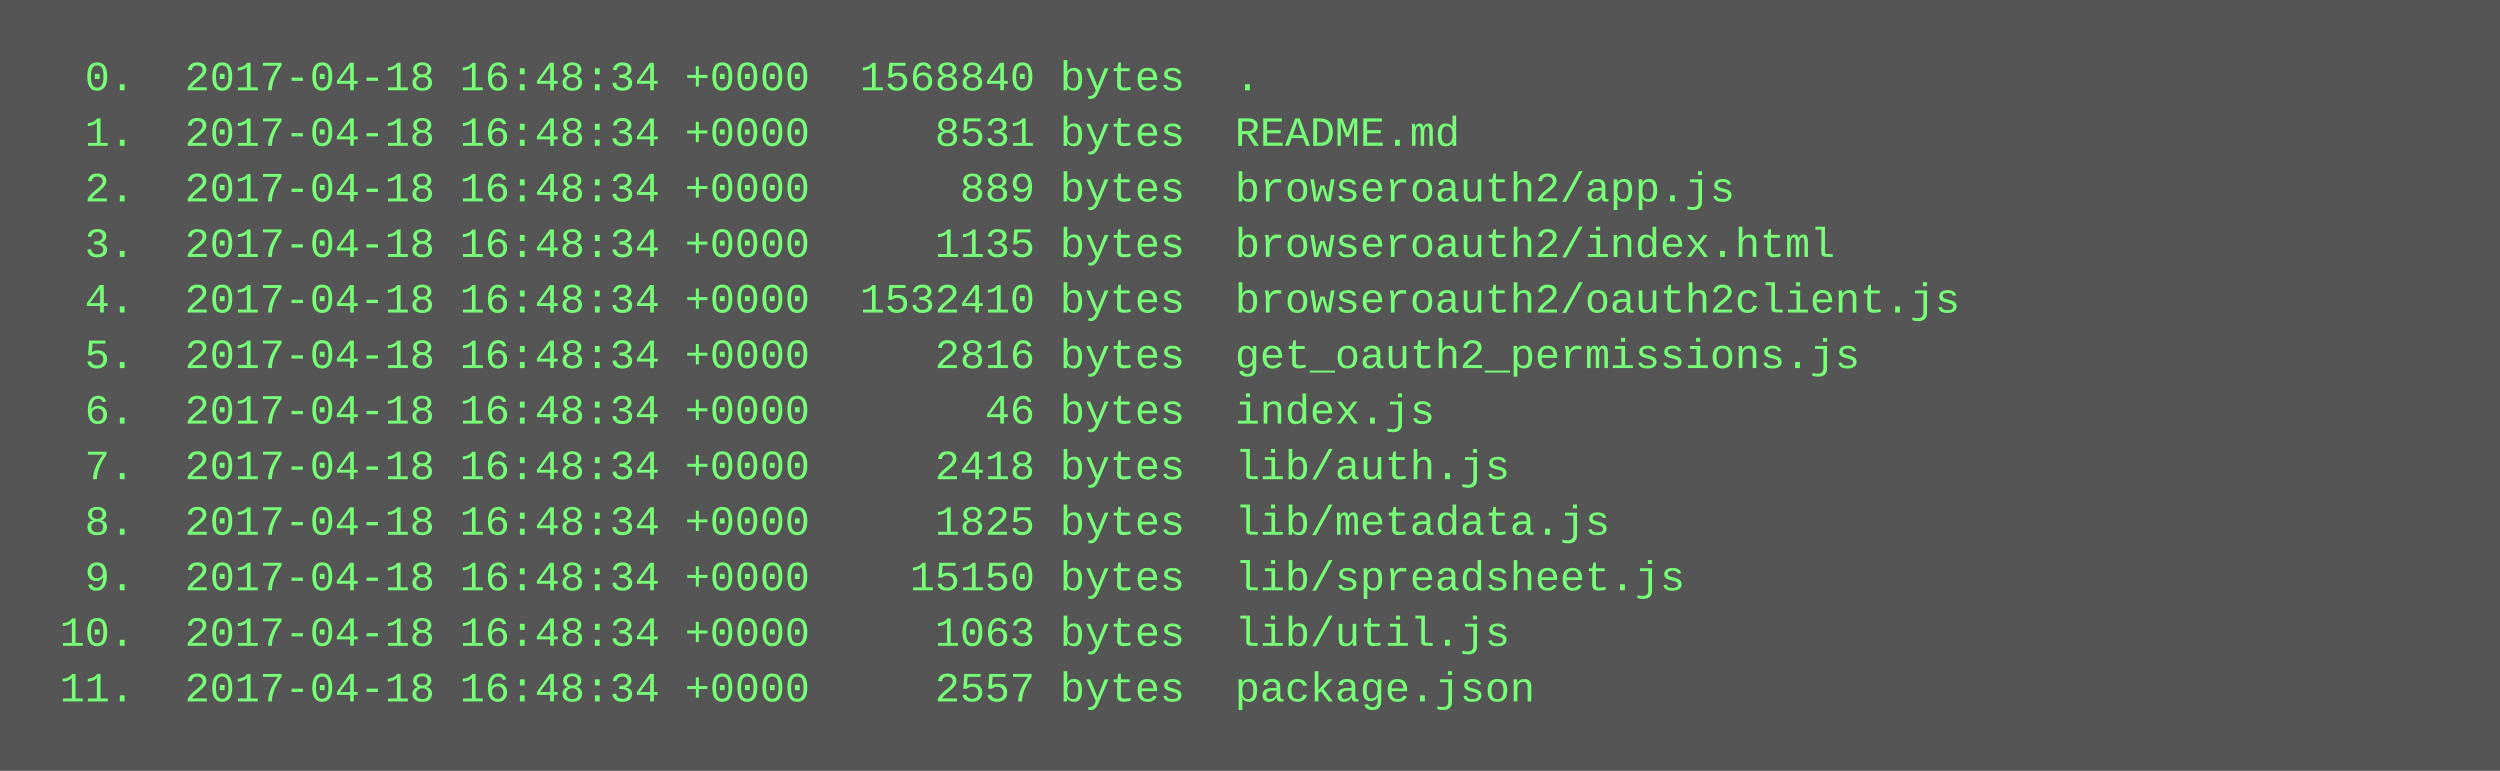
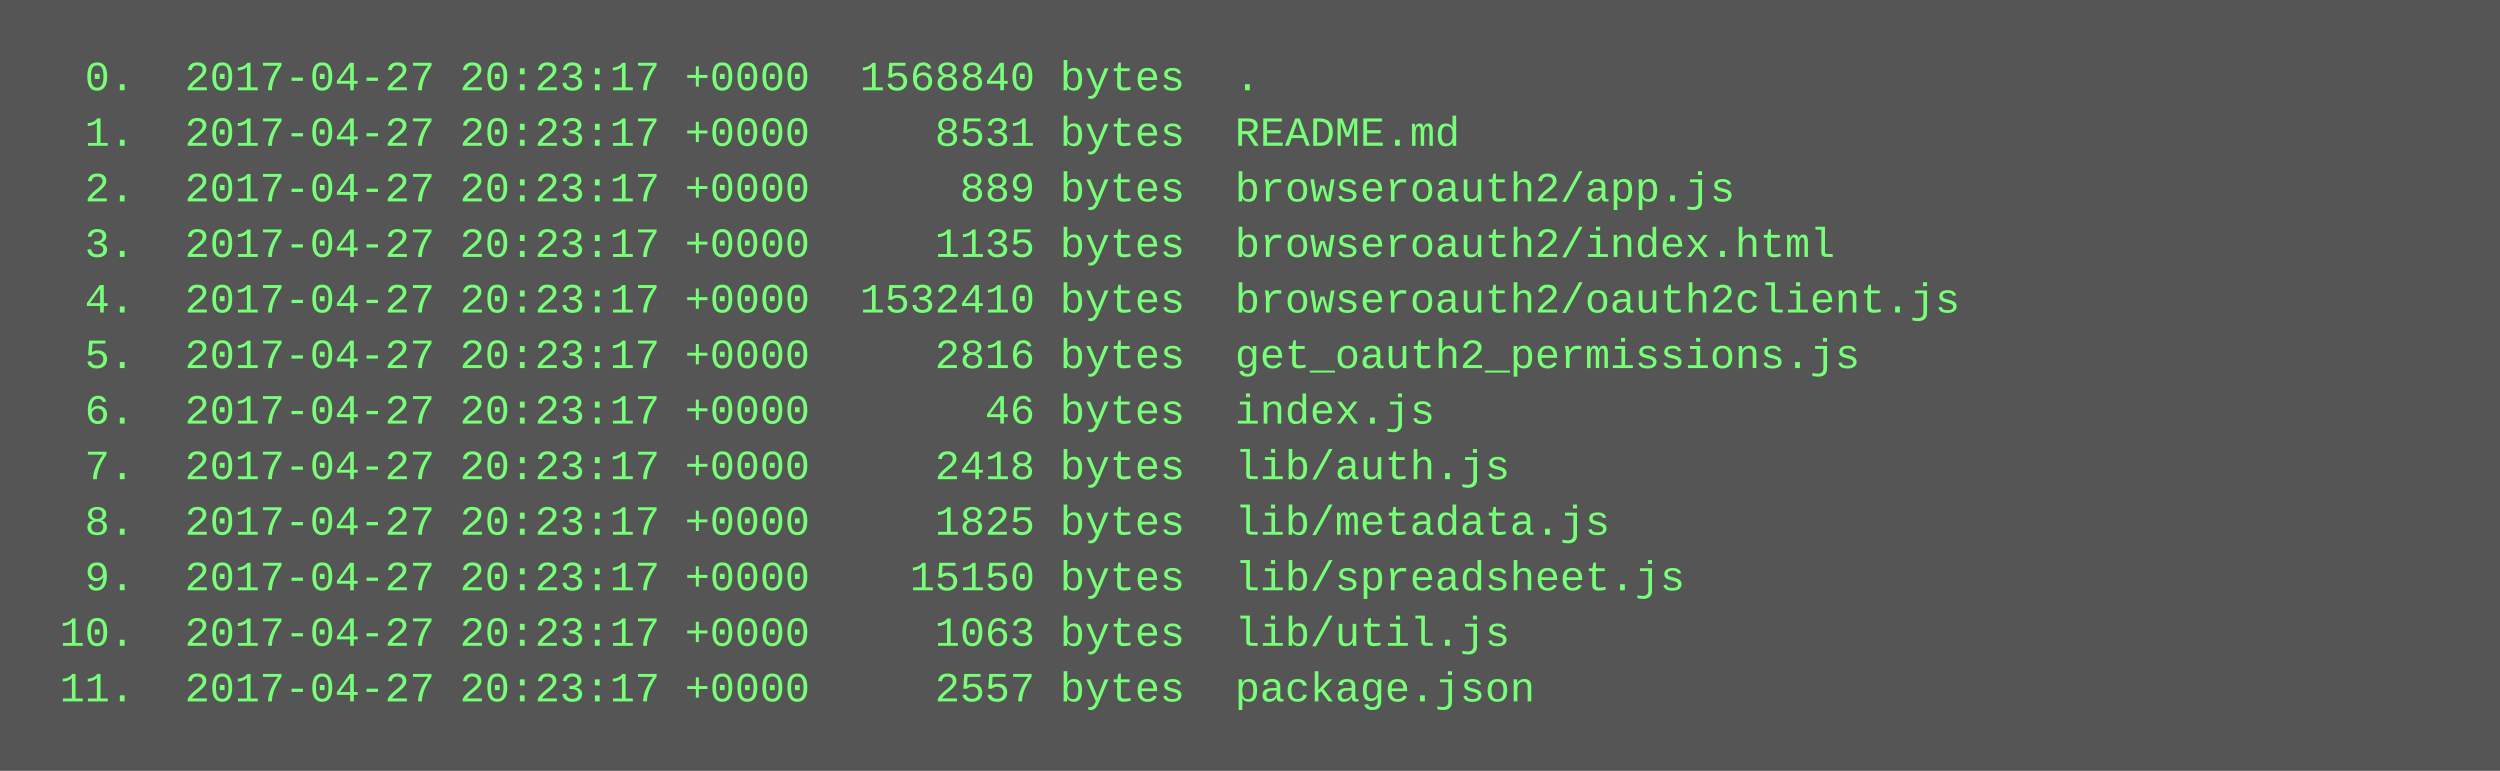
<svg xmlns="http://www.w3.org/2000/svg" height="222" width="720">
  <rect height="222" fill="#555" width="720" />
  <text fill="#7f7" font-family="Courier New" font-size="12" xml:space="preserve">
-     <tspan x="10" y="26">  0.  2017-04-18 16:48:34 +0000  1568840 bytes  .</tspan>
-     <tspan x="10" y="42">  1.  2017-04-18 16:48:34 +0000     8531 bytes  README.md</tspan>
-     <tspan x="10" y="58">  2.  2017-04-18 16:48:34 +0000      889 bytes  browseroauth2/app.js</tspan>
-     <tspan x="10" y="74">  3.  2017-04-18 16:48:34 +0000     1135 bytes  browseroauth2/index.html</tspan>
-     <tspan x="10" y="90">  4.  2017-04-18 16:48:34 +0000  1532410 bytes  browseroauth2/oauth2client.js</tspan>
-     <tspan x="10" y="106">  5.  2017-04-18 16:48:34 +0000     2816 bytes  get_oauth2_permissions.js</tspan>
-     <tspan x="10" y="122">  6.  2017-04-18 16:48:34 +0000       46 bytes  index.js</tspan>
-     <tspan x="10" y="138">  7.  2017-04-18 16:48:34 +0000     2418 bytes  lib/auth.js</tspan>
-     <tspan x="10" y="154">  8.  2017-04-18 16:48:34 +0000     1825 bytes  lib/metadata.js</tspan>
-     <tspan x="10" y="170">  9.  2017-04-18 16:48:34 +0000    15150 bytes  lib/spreadsheet.js</tspan>
-     <tspan x="10" y="186"> 10.  2017-04-18 16:48:34 +0000     1063 bytes  lib/util.js</tspan>
-     <tspan x="10" y="202"> 11.  2017-04-18 16:48:34 +0000     2557 bytes  package.json</tspan>
+     <tspan x="10" y="26">  0.  2017-04-27 20:23:17 +0000  1568840 bytes  .</tspan>
+     <tspan x="10" y="42">  1.  2017-04-27 20:23:17 +0000     8531 bytes  README.md</tspan>
+     <tspan x="10" y="58">  2.  2017-04-27 20:23:17 +0000      889 bytes  browseroauth2/app.js</tspan>
+     <tspan x="10" y="74">  3.  2017-04-27 20:23:17 +0000     1135 bytes  browseroauth2/index.html</tspan>
+     <tspan x="10" y="90">  4.  2017-04-27 20:23:17 +0000  1532410 bytes  browseroauth2/oauth2client.js</tspan>
+     <tspan x="10" y="106">  5.  2017-04-27 20:23:17 +0000     2816 bytes  get_oauth2_permissions.js</tspan>
+     <tspan x="10" y="122">  6.  2017-04-27 20:23:17 +0000       46 bytes  index.js</tspan>
+     <tspan x="10" y="138">  7.  2017-04-27 20:23:17 +0000     2418 bytes  lib/auth.js</tspan>
+     <tspan x="10" y="154">  8.  2017-04-27 20:23:17 +0000     1825 bytes  lib/metadata.js</tspan>
+     <tspan x="10" y="170">  9.  2017-04-27 20:23:17 +0000    15150 bytes  lib/spreadsheet.js</tspan>
+     <tspan x="10" y="186"> 10.  2017-04-27 20:23:17 +0000     1063 bytes  lib/util.js</tspan>
+     <tspan x="10" y="202"> 11.  2017-04-27 20:23:17 +0000     2557 bytes  package.json</tspan>
  </text>
</svg>
